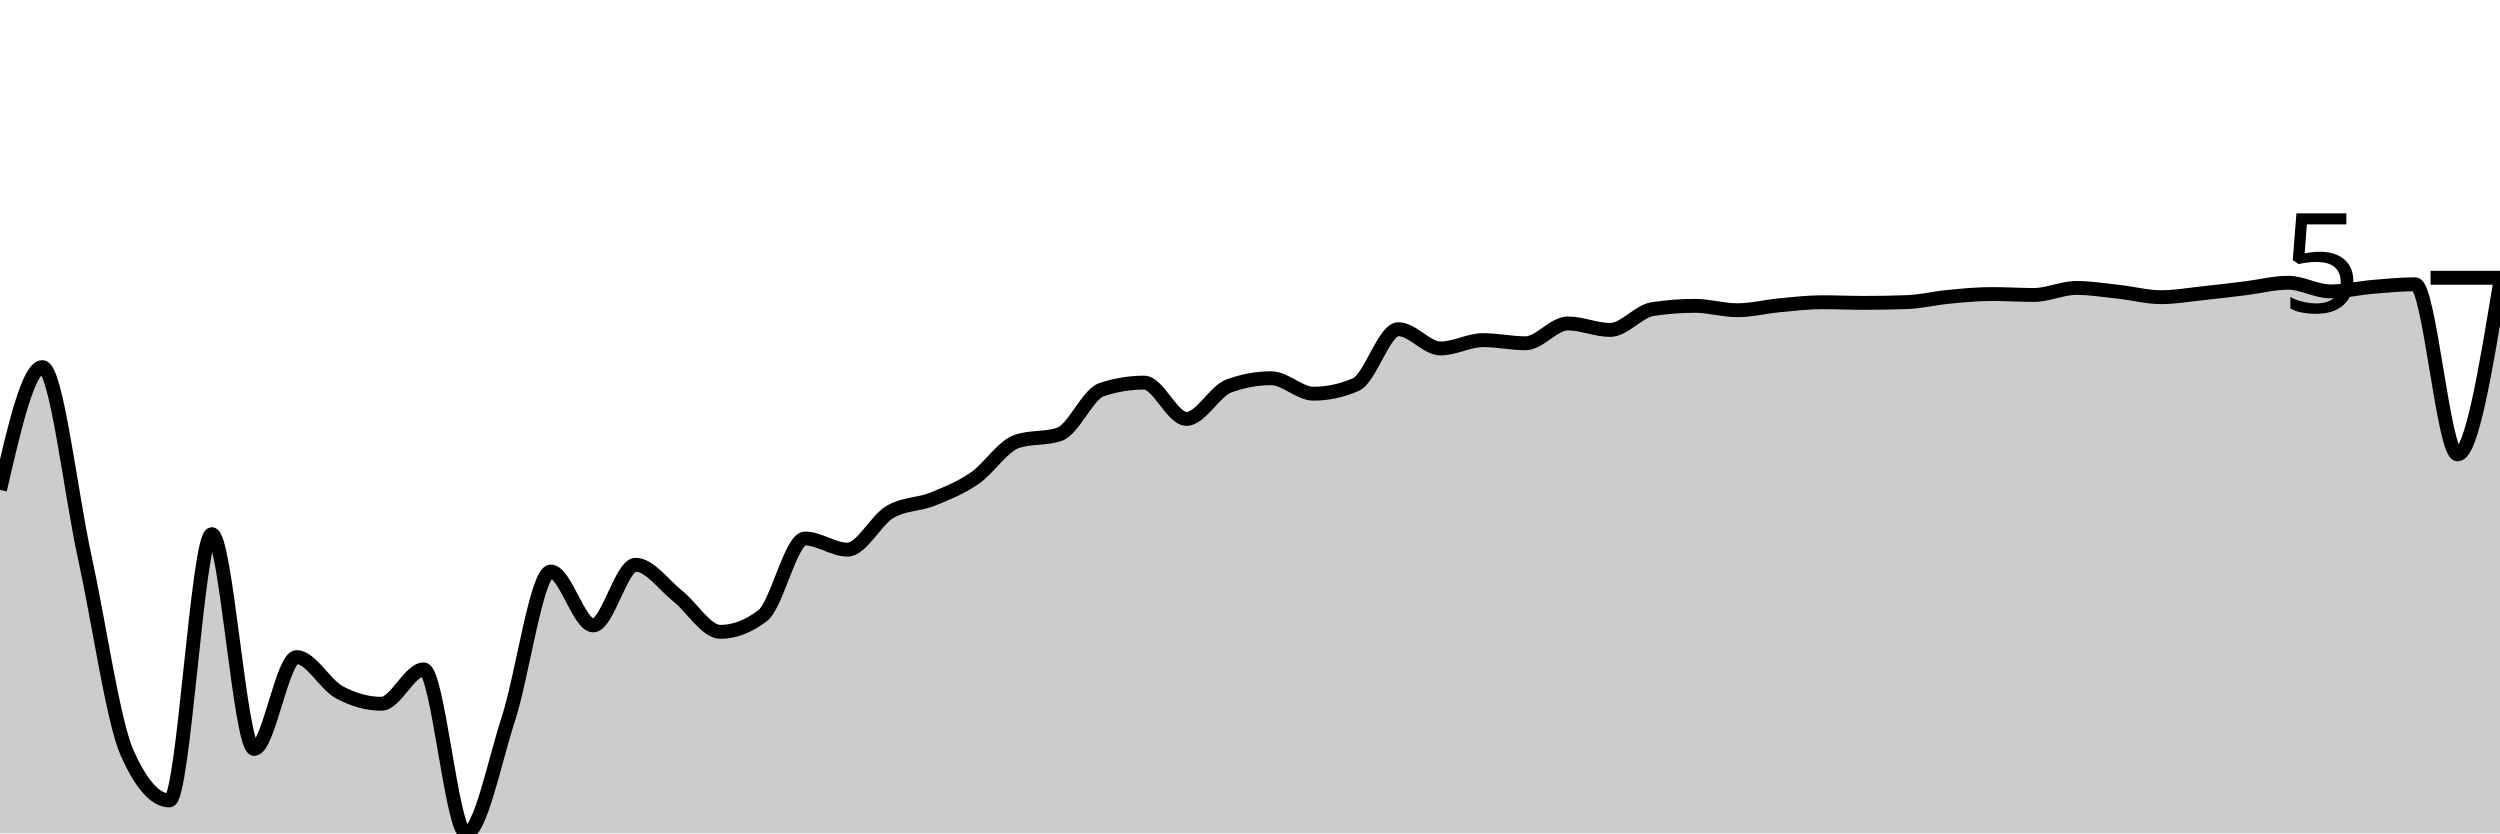
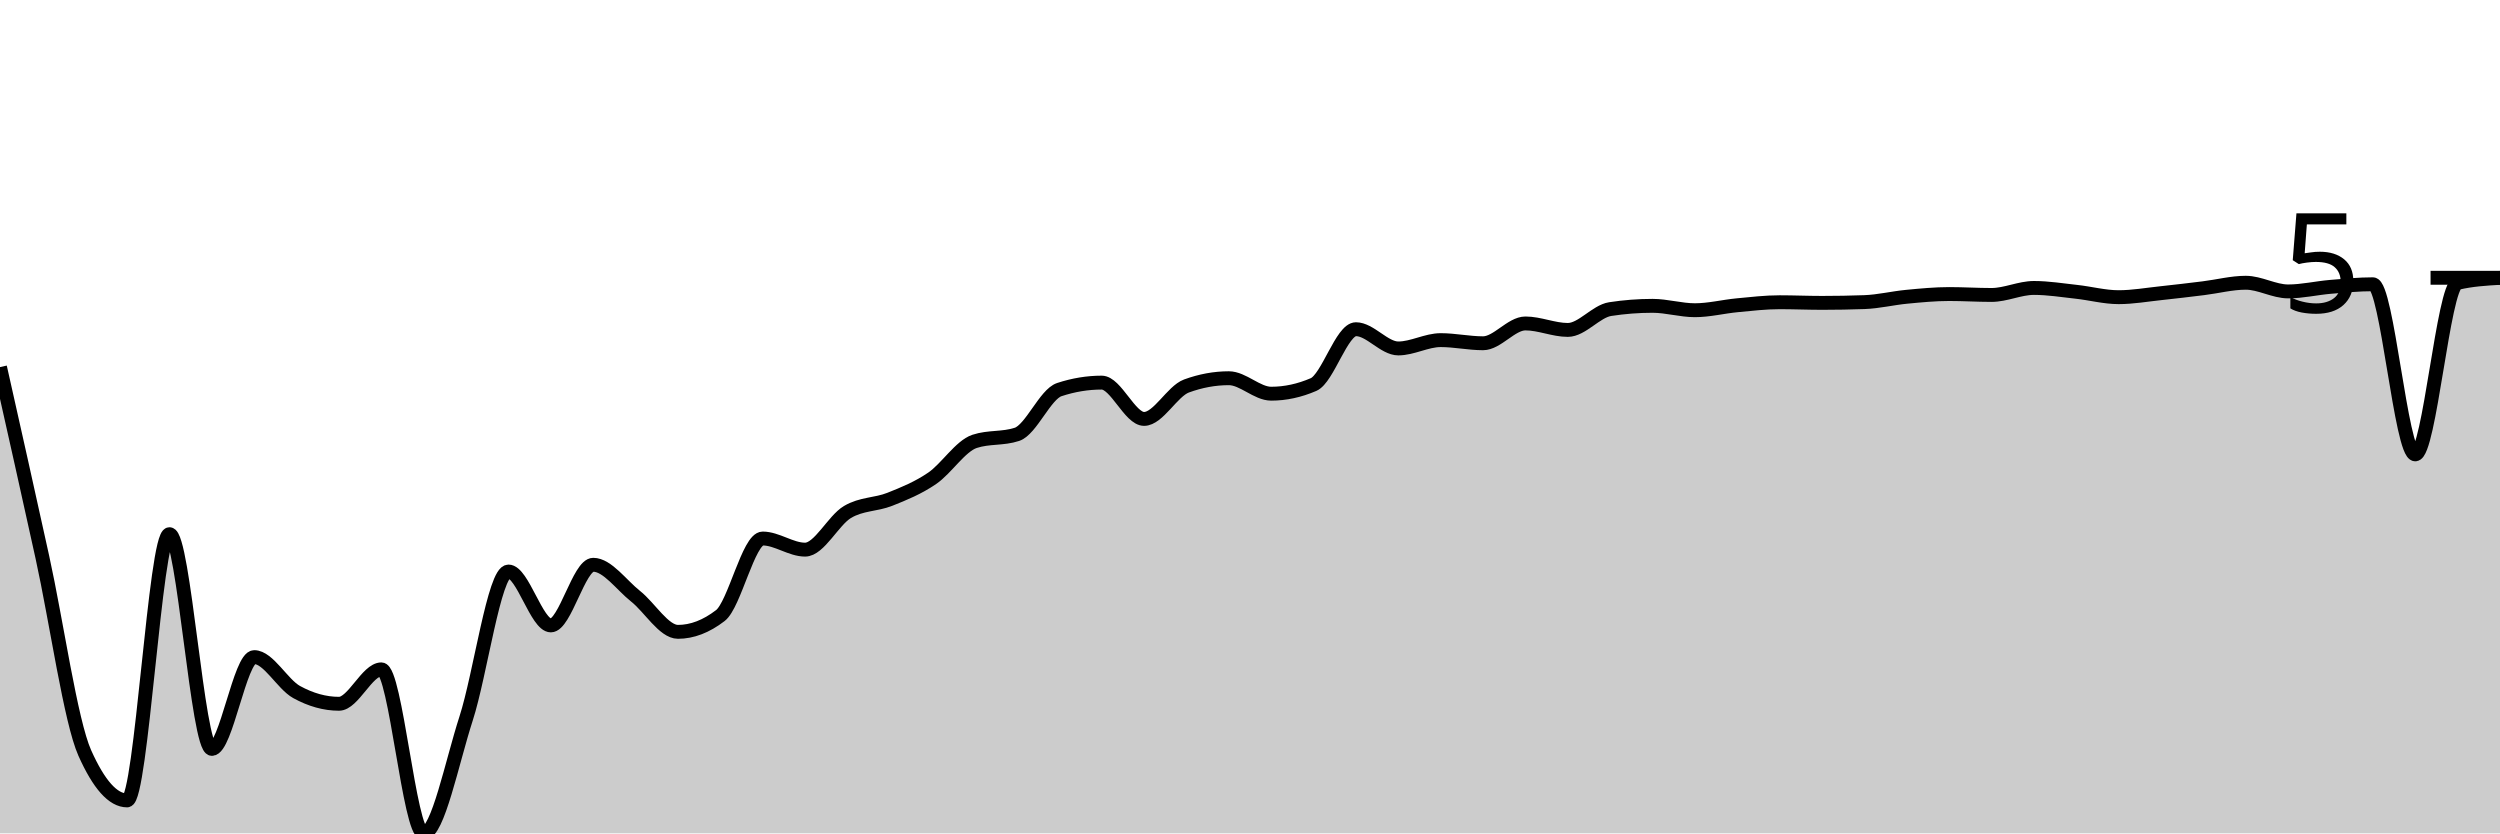
<svg xmlns="http://www.w3.org/2000/svg" viewBox="0 0 180 60">
  <g transform="translate(0,20)">
-     <path class="area" fill="rgba(0, 0, 0, 0.2)" d="M0,15.268C1.017,10.85,2.034,6.431,3.051,6.431C4.068,6.431,5.085,15.489,6.102,20.119C7.119,24.749,8.136,31.93,9.153,34.21C10.169,36.49,11.186,37.63,12.203,37.63C13.22,37.63,14.237,18.46,15.254,18.46C16.271,18.46,17.288,33.921,18.305,33.921C19.322,33.921,20.339,27.312,21.356,27.312C22.373,27.312,23.39,29.266,24.407,29.826C25.424,30.386,26.441,30.672,27.458,30.672C28.475,30.672,29.492,28.194,30.508,28.194C31.525,28.194,32.542,40,33.559,40C34.576,40,35.593,34.874,36.61,31.732C37.627,28.59,38.644,21.149,39.661,21.149C40.678,21.149,41.695,25.03,42.712,25.03C43.729,25.03,44.746,20.664,45.763,20.664C46.78,20.664,47.797,22.126,48.814,22.931C49.831,23.736,50.847,25.493,51.864,25.493C52.881,25.493,53.898,25.103,54.915,24.322C55.932,23.541,56.949,18.773,57.966,18.773C58.983,18.773,60,19.574,61.017,19.574C62.034,19.574,63.051,17.468,64.068,16.864C65.085,16.26,66.102,16.353,67.119,15.949C68.136,15.544,69.153,15.132,70.169,14.437C71.186,13.742,72.203,12.116,73.22,11.779C74.237,11.441,75.254,11.61,76.271,11.273C77.288,10.936,78.305,8.386,79.322,8.051C80.339,7.716,81.356,7.548,82.373,7.548C83.39,7.548,84.407,10.162,85.424,10.162C86.441,10.162,87.458,8.166,88.475,7.792C89.492,7.419,90.508,7.232,91.525,7.232C92.542,7.232,93.559,8.346,94.576,8.346C95.593,8.346,96.61,8.126,97.627,7.687C98.644,7.247,99.661,3.703,100.678,3.703C101.695,3.703,102.712,5.088,103.729,5.088C104.746,5.088,105.763,4.489,106.78,4.489C107.797,4.489,108.814,4.715,109.831,4.715C110.847,4.715,111.864,3.288,112.881,3.288C113.898,3.288,114.915,3.755,115.932,3.755C116.949,3.755,117.966,2.412,118.983,2.255C120,2.099,121.017,2.02,122.034,2.02C123.051,2.02,124.068,2.336,125.085,2.336C126.102,2.336,127.119,2.074,128.136,1.978C129.153,1.882,130.169,1.761,131.186,1.761C132.203,1.761,133.22,1.807,134.237,1.807C135.254,1.807,136.271,1.788,137.288,1.752C138.305,1.716,139.322,1.464,140.339,1.367C141.356,1.27,142.373,1.171,143.39,1.171C144.407,1.171,145.424,1.237,146.441,1.237C147.458,1.237,148.475,0.732,149.492,0.732C150.508,0.732,151.525,0.898,152.542,1.009C153.559,1.12,154.576,1.397,155.593,1.397C156.61,1.397,157.627,1.215,158.644,1.108C159.661,1.001,160.678,0.878,161.695,0.753C162.712,0.628,163.729,0.358,164.746,0.358C165.763,0.358,166.78,0.982,167.797,0.982C168.814,0.982,169.831,0.739,170.847,0.653C171.864,0.568,172.881,0.467,173.898,0.467C174.915,0.467,175.932,12.715,176.949,12.715C177.966,12.715,178.983,6.541,180,0.367L180,40C178.983,40,177.966,40,176.949,40C175.932,40,174.915,40,173.898,40C172.881,40,171.864,40,170.847,40C169.831,40,168.814,40,167.797,40C166.78,40,165.763,40,164.746,40C163.729,40,162.712,40,161.695,40C160.678,40,159.661,40,158.644,40C157.627,40,156.61,40,155.593,40C154.576,40,153.559,40,152.542,40C151.525,40,150.508,40,149.492,40C148.475,40,147.458,40,146.441,40C145.424,40,144.407,40,143.39,40C142.373,40,141.356,40,140.339,40C139.322,40,138.305,40,137.288,40C136.271,40,135.254,40,134.237,40C133.22,40,132.203,40,131.186,40C130.169,40,129.153,40,128.136,40C127.119,40,126.102,40,125.085,40C124.068,40,123.051,40,122.034,40C121.017,40,120,40,118.983,40C117.966,40,116.949,40,115.932,40C114.915,40,113.898,40,112.881,40C111.864,40,110.847,40,109.831,40C108.814,40,107.797,40,106.78,40C105.763,40,104.746,40,103.729,40C102.712,40,101.695,40,100.678,40C99.661,40,98.644,40,97.627,40C96.61,40,95.593,40,94.576,40C93.559,40,92.542,40,91.525,40C90.508,40,89.492,40,88.475,40C87.458,40,86.441,40,85.424,40C84.407,40,83.39,40,82.373,40C81.356,40,80.339,40,79.322,40C78.305,40,77.288,40,76.271,40C75.254,40,74.237,40,73.22,40C72.203,40,71.186,40,70.169,40C69.153,40,68.136,40,67.119,40C66.102,40,65.085,40,64.068,40C63.051,40,62.034,40,61.017,40C60,40,58.983,40,57.966,40C56.949,40,55.932,40,54.915,40C53.898,40,52.881,40,51.864,40C50.847,40,49.831,40,48.814,40C47.797,40,46.78,40,45.763,40C44.746,40,43.729,40,42.712,40C41.695,40,40.678,40,39.661,40C38.644,40,37.627,40,36.61,40C35.593,40,34.576,40,33.559,40C32.542,40,31.525,40,30.508,40C29.492,40,28.475,40,27.458,40C26.441,40,25.424,40,24.407,40C23.39,40,22.373,40,21.356,40C20.339,40,19.322,40,18.305,40C17.288,40,16.271,40,15.254,40C14.237,40,13.22,40,12.203,40C11.186,40,10.169,40,9.153,40C8.136,40,7.119,40,6.102,40C5.085,40,4.068,40,3.051,40C2.034,40,1.017,40,0,40Z" />
-     <path class="line" stroke="black" fill="none" d="M0,15.268C1.017,10.85,2.034,6.431,3.051,6.431C4.068,6.431,5.085,15.489,6.102,20.119C7.119,24.749,8.136,31.93,9.153,34.21C10.169,36.49,11.186,37.63,12.203,37.63C13.22,37.63,14.237,18.46,15.254,18.46C16.271,18.46,17.288,33.921,18.305,33.921C19.322,33.921,20.339,27.312,21.356,27.312C22.373,27.312,23.39,29.266,24.407,29.826C25.424,30.386,26.441,30.672,27.458,30.672C28.475,30.672,29.492,28.194,30.508,28.194C31.525,28.194,32.542,40,33.559,40C34.576,40,35.593,34.874,36.61,31.732C37.627,28.59,38.644,21.149,39.661,21.149C40.678,21.149,41.695,25.03,42.712,25.03C43.729,25.03,44.746,20.664,45.763,20.664C46.78,20.664,47.797,22.126,48.814,22.931C49.831,23.736,50.847,25.493,51.864,25.493C52.881,25.493,53.898,25.103,54.915,24.322C55.932,23.541,56.949,18.773,57.966,18.773C58.983,18.773,60,19.574,61.017,19.574C62.034,19.574,63.051,17.468,64.068,16.864C65.085,16.26,66.102,16.353,67.119,15.949C68.136,15.544,69.153,15.132,70.169,14.437C71.186,13.742,72.203,12.116,73.22,11.779C74.237,11.441,75.254,11.61,76.271,11.273C77.288,10.936,78.305,8.386,79.322,8.051C80.339,7.716,81.356,7.548,82.373,7.548C83.39,7.548,84.407,10.162,85.424,10.162C86.441,10.162,87.458,8.166,88.475,7.792C89.492,7.419,90.508,7.232,91.525,7.232C92.542,7.232,93.559,8.346,94.576,8.346C95.593,8.346,96.61,8.126,97.627,7.687C98.644,7.247,99.661,3.703,100.678,3.703C101.695,3.703,102.712,5.088,103.729,5.088C104.746,5.088,105.763,4.489,106.78,4.489C107.797,4.489,108.814,4.715,109.831,4.715C110.847,4.715,111.864,3.288,112.881,3.288C113.898,3.288,114.915,3.755,115.932,3.755C116.949,3.755,117.966,2.412,118.983,2.255C120,2.099,121.017,2.02,122.034,2.02C123.051,2.02,124.068,2.336,125.085,2.336C126.102,2.336,127.119,2.074,128.136,1.978C129.153,1.882,130.169,1.761,131.186,1.761C132.203,1.761,133.22,1.807,134.237,1.807C135.254,1.807,136.271,1.788,137.288,1.752C138.305,1.716,139.322,1.464,140.339,1.367C141.356,1.27,142.373,1.171,143.39,1.171C144.407,1.171,145.424,1.237,146.441,1.237C147.458,1.237,148.475,0.732,149.492,0.732C150.508,0.732,151.525,0.898,152.542,1.009C153.559,1.12,154.576,1.397,155.593,1.397C156.61,1.397,157.627,1.215,158.644,1.108C159.661,1.001,160.678,0.878,161.695,0.753C162.712,0.628,163.729,0.358,164.746,0.358C165.763,0.358,166.78,0.982,167.797,0.982C168.814,0.982,169.831,0.739,170.847,0.653C171.864,0.568,172.881,0.467,173.898,0.467C174.915,0.467,175.932,12.715,176.949,12.715C177.966,12.715,178.983,6.541,180,0.367" />
+     <path class="area" fill="rgba(0, 0, 0, 0.2)" d="M0,6.431C1.017,10.96,2.034,15.489,3.051,20.119C4.068,24.749,5.085,31.93,6.102,34.21C7.119,36.49,8.136,37.63,9.153,37.63C10.169,37.63,11.186,18.46,12.203,18.46C13.22,18.46,14.237,33.921,15.254,33.921C16.271,33.921,17.288,27.312,18.305,27.312C19.322,27.312,20.339,29.266,21.356,29.826C22.373,30.386,23.39,30.672,24.407,30.672C25.424,30.672,26.441,28.194,27.458,28.194C28.475,28.194,29.492,40,30.508,40C31.525,40,32.542,34.874,33.559,31.732C34.576,28.59,35.593,21.149,36.61,21.149C37.627,21.149,38.644,25.03,39.661,25.03C40.678,25.03,41.695,20.664,42.712,20.664C43.729,20.664,44.746,22.126,45.763,22.931C46.78,23.736,47.797,25.493,48.814,25.493C49.831,25.493,50.847,25.103,51.864,24.322C52.881,23.541,53.898,18.773,54.915,18.773C55.932,18.773,56.949,19.574,57.966,19.574C58.983,19.574,60,17.468,61.017,16.864C62.034,16.26,63.051,16.353,64.068,15.949C65.085,15.544,66.102,15.132,67.119,14.437C68.136,13.742,69.153,12.116,70.169,11.779C71.186,11.441,72.203,11.61,73.22,11.273C74.237,10.936,75.254,8.386,76.271,8.051C77.288,7.716,78.305,7.548,79.322,7.548C80.339,7.548,81.356,10.162,82.373,10.162C83.39,10.162,84.407,8.166,85.424,7.792C86.441,7.419,87.458,7.232,88.475,7.232C89.492,7.232,90.508,8.346,91.525,8.346C92.542,8.346,93.559,8.126,94.576,7.687C95.593,7.247,96.61,3.703,97.627,3.703C98.644,3.703,99.661,5.088,100.678,5.088C101.695,5.088,102.712,4.489,103.729,4.489C104.746,4.489,105.763,4.715,106.78,4.715C107.797,4.715,108.814,3.288,109.831,3.288C110.847,3.288,111.864,3.755,112.881,3.755C113.898,3.755,114.915,2.412,115.932,2.255C116.949,2.099,117.966,2.02,118.983,2.02C120,2.02,121.017,2.336,122.034,2.336C123.051,2.336,124.068,2.074,125.085,1.978C126.102,1.882,127.119,1.761,128.136,1.761C129.153,1.761,130.169,1.807,131.186,1.807C132.203,1.807,133.22,1.788,134.237,1.752C135.254,1.716,136.271,1.464,137.288,1.367C138.305,1.27,139.322,1.171,140.339,1.171C141.356,1.171,142.373,1.237,143.39,1.237C144.407,1.237,145.424,0.732,146.441,0.732C147.458,0.732,148.475,0.898,149.492,1.009C150.508,1.12,151.525,1.397,152.542,1.397C153.559,1.397,154.576,1.215,155.593,1.108C156.61,1.001,157.627,0.878,158.644,0.753C159.661,0.628,160.678,0.358,161.695,0.358C162.712,0.358,163.729,0.982,164.746,0.982C165.763,0.982,166.78,0.739,167.797,0.653C168.814,0.568,169.831,0.467,170.847,0.467C171.864,0.467,172.881,12.715,173.898,12.715C174.915,12.715,175.932,0.608,176.949,0.367C177.966,0.126,178.983,0.066,180,0.006L180,40C178.983,40,177.966,40,176.949,40C175.932,40,174.915,40,173.898,40C172.881,40,171.864,40,170.847,40C169.831,40,168.814,40,167.797,40C166.78,40,165.763,40,164.746,40C163.729,40,162.712,40,161.695,40C160.678,40,159.661,40,158.644,40C157.627,40,156.61,40,155.593,40C154.576,40,153.559,40,152.542,40C151.525,40,150.508,40,149.492,40C148.475,40,147.458,40,146.441,40C145.424,40,144.407,40,143.39,40C142.373,40,141.356,40,140.339,40C139.322,40,138.305,40,137.288,40C136.271,40,135.254,40,134.237,40C133.22,40,132.203,40,131.186,40C130.169,40,129.153,40,128.136,40C127.119,40,126.102,40,125.085,40C124.068,40,123.051,40,122.034,40C121.017,40,120,40,118.983,40C117.966,40,116.949,40,115.932,40C114.915,40,113.898,40,112.881,40C111.864,40,110.847,40,109.831,40C108.814,40,107.797,40,106.78,40C105.763,40,104.746,40,103.729,40C102.712,40,101.695,40,100.678,40C99.661,40,98.644,40,97.627,40C96.61,40,95.593,40,94.576,40C93.559,40,92.542,40,91.525,40C90.508,40,89.492,40,88.475,40C87.458,40,86.441,40,85.424,40C84.407,40,83.39,40,82.373,40C81.356,40,80.339,40,79.322,40C78.305,40,77.288,40,76.271,40C75.254,40,74.237,40,73.22,40C72.203,40,71.186,40,70.169,40C69.153,40,68.136,40,67.119,40C66.102,40,65.085,40,64.068,40C63.051,40,62.034,40,61.017,40C60,40,58.983,40,57.966,40C56.949,40,55.932,40,54.915,40C53.898,40,52.881,40,51.864,40C50.847,40,49.831,40,48.814,40C47.797,40,46.78,40,45.763,40C44.746,40,43.729,40,42.712,40C41.695,40,40.678,40,39.661,40C38.644,40,37.627,40,36.61,40C35.593,40,34.576,40,33.559,40C32.542,40,31.525,40,30.508,40C29.492,40,28.475,40,27.458,40C26.441,40,25.424,40,24.407,40C23.39,40,22.373,40,21.356,40C20.339,40,19.322,40,18.305,40C17.288,40,16.271,40,15.254,40C14.237,40,13.22,40,12.203,40C11.186,40,10.169,40,9.153,40C8.136,40,7.119,40,6.102,40C5.085,40,4.068,40,3.051,40C2.034,40,1.017,40,0,40Z" />
+     <path class="line" stroke="black" fill="none" d="M0,6.431C1.017,10.96,2.034,15.489,3.051,20.119C4.068,24.749,5.085,31.93,6.102,34.21C7.119,36.49,8.136,37.63,9.153,37.63C10.169,37.63,11.186,18.46,12.203,18.46C13.22,18.46,14.237,33.921,15.254,33.921C16.271,33.921,17.288,27.312,18.305,27.312C19.322,27.312,20.339,29.266,21.356,29.826C22.373,30.386,23.39,30.672,24.407,30.672C25.424,30.672,26.441,28.194,27.458,28.194C28.475,28.194,29.492,40,30.508,40C31.525,40,32.542,34.874,33.559,31.732C34.576,28.59,35.593,21.149,36.61,21.149C37.627,21.149,38.644,25.03,39.661,25.03C40.678,25.03,41.695,20.664,42.712,20.664C43.729,20.664,44.746,22.126,45.763,22.931C46.78,23.736,47.797,25.493,48.814,25.493C49.831,25.493,50.847,25.103,51.864,24.322C52.881,23.541,53.898,18.773,54.915,18.773C55.932,18.773,56.949,19.574,57.966,19.574C58.983,19.574,60,17.468,61.017,16.864C62.034,16.26,63.051,16.353,64.068,15.949C65.085,15.544,66.102,15.132,67.119,14.437C68.136,13.742,69.153,12.116,70.169,11.779C71.186,11.441,72.203,11.61,73.22,11.273C74.237,10.936,75.254,8.386,76.271,8.051C77.288,7.716,78.305,7.548,79.322,7.548C80.339,7.548,81.356,10.162,82.373,10.162C83.39,10.162,84.407,8.166,85.424,7.792C86.441,7.419,87.458,7.232,88.475,7.232C89.492,7.232,90.508,8.346,91.525,8.346C92.542,8.346,93.559,8.126,94.576,7.687C95.593,7.247,96.61,3.703,97.627,3.703C98.644,3.703,99.661,5.088,100.678,5.088C101.695,5.088,102.712,4.489,103.729,4.489C104.746,4.489,105.763,4.715,106.78,4.715C107.797,4.715,108.814,3.288,109.831,3.288C110.847,3.288,111.864,3.755,112.881,3.755C113.898,3.755,114.915,2.412,115.932,2.255C116.949,2.099,117.966,2.02,118.983,2.02C120,2.02,121.017,2.336,122.034,2.336C123.051,2.336,124.068,2.074,125.085,1.978C126.102,1.882,127.119,1.761,128.136,1.761C129.153,1.761,130.169,1.807,131.186,1.807C132.203,1.807,133.22,1.788,134.237,1.752C135.254,1.716,136.271,1.464,137.288,1.367C138.305,1.27,139.322,1.171,140.339,1.171C141.356,1.171,142.373,1.237,143.39,1.237C144.407,1.237,145.424,0.732,146.441,0.732C147.458,0.732,148.475,0.898,149.492,1.009C150.508,1.12,151.525,1.397,152.542,1.397C153.559,1.397,154.576,1.215,155.593,1.108C156.61,1.001,157.627,0.878,158.644,0.753C159.661,0.628,160.678,0.358,161.695,0.358C162.712,0.358,163.729,0.982,164.746,0.982C165.763,0.982,166.78,0.739,167.797,0.653C168.814,0.568,169.831,0.467,170.847,0.467C171.864,0.467,172.881,12.715,173.898,12.715C174.915,12.715,175.932,0.608,176.949,0.367C177.966,0.126,178.983,0.066,180,0.006" />
    <path class="axis-ceiling" stroke-width="1" stroke="black" fill="none" d="M175,0L180,0" />
    <text class="axis-ceiling-label" font-family="sans-serif" text-anchor="end" font-size="10px" x="170" y="2.5">5</text>
  </g>
</svg>
